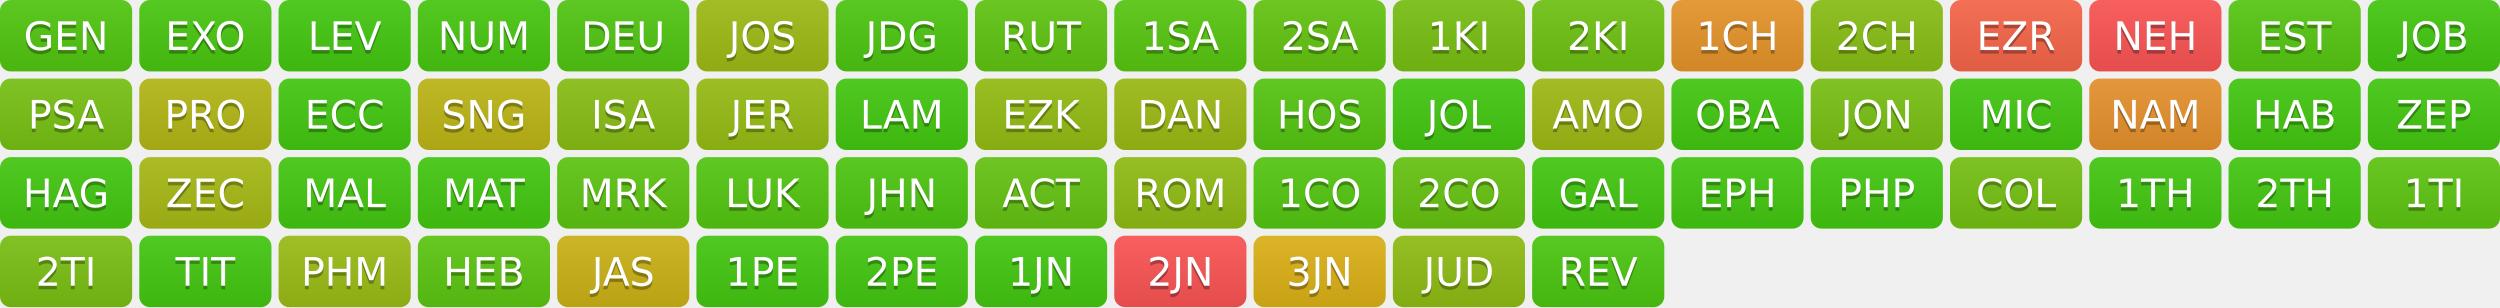
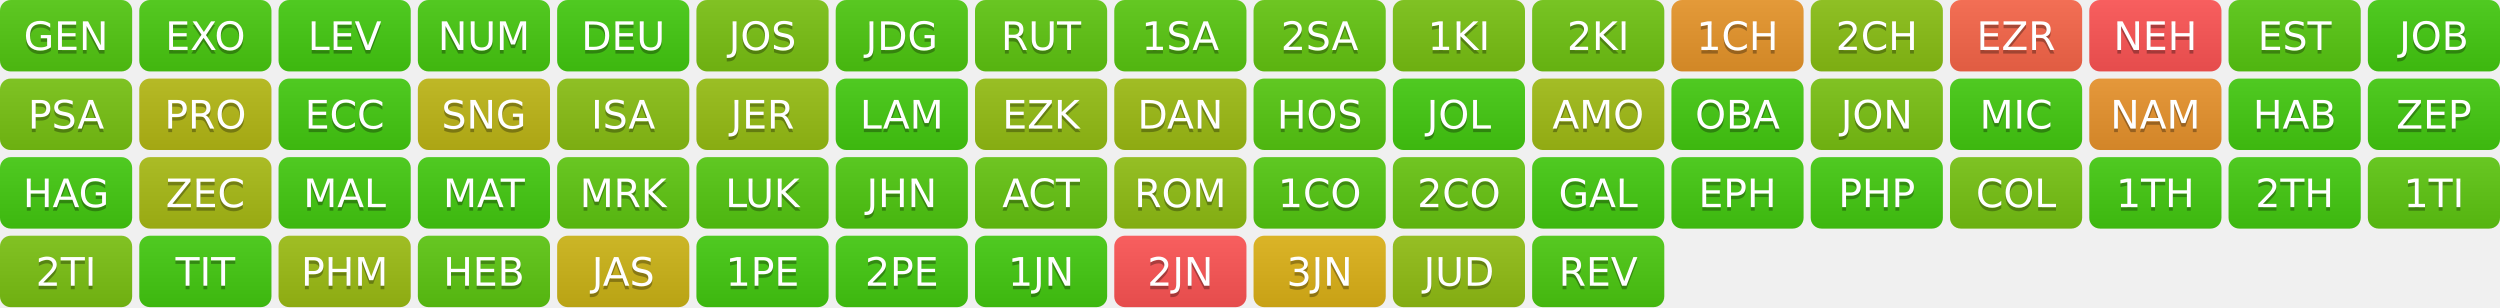
<svg xmlns="http://www.w3.org/2000/svg" width="700" height="86" role="img" aria-label="Progress">
  <linearGradient id="s" x2="0" y2="100%">
    <stop offset="0" stop-color="#bbb" stop-opacity=".1" />
    <stop offset="1" stop-opacity=".1" />
  </linearGradient>
  <clipPath id="r">
    <rect width="37" height="20" rx="3" fill="#fff" />
  </clipPath>
  <g transform="translate(0,0)">
    <g clip-path="url(#r)">
      <rect width="0" height="20" fill="rgb(83,202,18)" />
      <rect x="0" width="37" height="20" fill="rgb(83,202,18)" />
      <rect width="37" height="20" fill="url(#s)" />
    </g>
    <g fill="#fff" text-anchor="middle" font-family="Verdana,Geneva,DejaVu Sans,sans-serif" text-rendering="geometricPrecision" font-size="110">
      <text aria-hidden="true" x="185" y="150" fill="#010101" fill-opacity=".3" transform="scale(.1)" textLength="270">GEN</text>
      <text x="185" y="140" transform="scale(.1)" fill="#fff" textLength="270">GEN</text>
    </g>
  </g>
  <g transform="translate(39,0)">
    <g clip-path="url(#r)">
      <rect width="0" height="20" fill="rgb(73,203,17)" />
      <rect x="0" width="37" height="20" fill="rgb(73,203,17)" />
      <rect width="37" height="20" fill="url(#s)" />
    </g>
    <g fill="#fff" text-anchor="middle" font-family="Verdana,Geneva,DejaVu Sans,sans-serif" text-rendering="geometricPrecision" font-size="110">
      <text aria-hidden="true" x="185" y="150" fill="#010101" fill-opacity=".3" transform="scale(.1)" textLength="270">EXO</text>
      <text x="185" y="140" transform="scale(.1)" fill="#fff" textLength="270">EXO</text>
    </g>
  </g>
  <g transform="translate(78,0)">
    <g clip-path="url(#r)">
      <rect width="0" height="20" fill="rgb(68,204,17)" />
      <rect x="0" width="37" height="20" fill="rgb(68,204,17)" />
      <rect width="37" height="20" fill="url(#s)" />
    </g>
    <g fill="#fff" text-anchor="middle" font-family="Verdana,Geneva,DejaVu Sans,sans-serif" text-rendering="geometricPrecision" font-size="110">
      <text aria-hidden="true" x="185" y="150" fill="#010101" fill-opacity=".3" transform="scale(.1)" textLength="270">LEV</text>
      <text x="185" y="140" transform="scale(.1)" fill="#fff" textLength="270">LEV</text>
    </g>
  </g>
  <g transform="translate(117,0)">
    <g clip-path="url(#r)">
      <rect width="0" height="20" fill="rgb(71,203,17)" />
      <rect x="0" width="37" height="20" fill="rgb(71,203,17)" />
      <rect width="37" height="20" fill="url(#s)" />
    </g>
    <g fill="#fff" text-anchor="middle" font-family="Verdana,Geneva,DejaVu Sans,sans-serif" text-rendering="geometricPrecision" font-size="110">
      <text aria-hidden="true" x="185" y="150" fill="#010101" fill-opacity=".3" transform="scale(.1)" textLength="270">NUM</text>
      <text x="185" y="140" transform="scale(.1)" fill="#fff" textLength="270">NUM</text>
    </g>
  </g>
  <g transform="translate(156,0)">
    <g clip-path="url(#r)">
-       <rect width="0" height="20" fill="rgb(82,202,18)" />
-       <rect x="0" width="37" height="20" fill="rgb(82,202,18)" />
+       <rect width="0" height="20" fill="rgb(68,204,17)" />
+       <rect x="0" width="37" height="20" fill="rgb(68,204,17)" />
      <rect width="37" height="20" fill="url(#s)" />
    </g>
    <g fill="#fff" text-anchor="middle" font-family="Verdana,Geneva,DejaVu Sans,sans-serif" text-rendering="geometricPrecision" font-size="110">
      <text aria-hidden="true" x="185" y="150" fill="#010101" fill-opacity=".3" transform="scale(.1)" textLength="270">DEU</text>
      <text x="185" y="140" transform="scale(.1)" fill="#fff" textLength="270">DEU</text>
    </g>
  </g>
  <g transform="translate(195,0)">
    <g clip-path="url(#r)">
-       <rect width="0" height="20" fill="rgb(159,189,21)" />
-       <rect x="0" width="37" height="20" fill="rgb(159,189,21)" />
+       <rect width="0" height="20" fill="rgb(123,195,19)" />
+       <rect x="0" width="37" height="20" fill="rgb(123,195,19)" />
      <rect width="37" height="20" fill="url(#s)" />
    </g>
    <g fill="#fff" text-anchor="middle" font-family="Verdana,Geneva,DejaVu Sans,sans-serif" text-rendering="geometricPrecision" font-size="110">
      <text aria-hidden="true" x="185" y="150" fill="#010101" fill-opacity=".3" transform="scale(.1)" textLength="270">JOS</text>
      <text x="185" y="140" transform="scale(.1)" fill="#fff" textLength="270">JOS</text>
    </g>
  </g>
  <g transform="translate(234,0)">
    <g clip-path="url(#r)">
      <rect width="0" height="20" fill="rgb(78,202,17)" />
      <rect x="0" width="37" height="20" fill="rgb(78,202,17)" />
      <rect width="37" height="20" fill="url(#s)" />
    </g>
    <g fill="#fff" text-anchor="middle" font-family="Verdana,Geneva,DejaVu Sans,sans-serif" text-rendering="geometricPrecision" font-size="110">
      <text aria-hidden="true" x="185" y="150" fill="#010101" fill-opacity=".3" transform="scale(.1)" textLength="270">JDG</text>
      <text x="185" y="140" transform="scale(.1)" fill="#fff" textLength="270">JDG</text>
    </g>
  </g>
  <g transform="translate(273,0)">
    <g clip-path="url(#r)">
      <rect width="0" height="20" fill="rgb(96,199,18)" />
      <rect x="0" width="37" height="20" fill="rgb(96,199,18)" />
      <rect width="37" height="20" fill="url(#s)" />
    </g>
    <g fill="#fff" text-anchor="middle" font-family="Verdana,Geneva,DejaVu Sans,sans-serif" text-rendering="geometricPrecision" font-size="110">
      <text aria-hidden="true" x="185" y="150" fill="#010101" fill-opacity=".3" transform="scale(.1)" textLength="270">RUT</text>
      <text x="185" y="140" transform="scale(.1)" fill="#fff" textLength="270">RUT</text>
    </g>
  </g>
  <g transform="translate(312,0)">
    <g clip-path="url(#r)">
      <rect width="0" height="20" fill="rgb(90,201,18)" />
      <rect x="0" width="37" height="20" fill="rgb(90,201,18)" />
      <rect width="37" height="20" fill="url(#s)" />
    </g>
    <g fill="#fff" text-anchor="middle" font-family="Verdana,Geneva,DejaVu Sans,sans-serif" text-rendering="geometricPrecision" font-size="110">
      <text aria-hidden="true" x="185" y="150" fill="#010101" fill-opacity=".3" transform="scale(.1)" textLength="270">1SA</text>
      <text x="185" y="140" transform="scale(.1)" fill="#fff" textLength="270">1SA</text>
    </g>
  </g>
  <g transform="translate(351,0)">
    <g clip-path="url(#r)">
      <rect width="0" height="20" fill="rgb(101,199,18)" />
      <rect x="0" width="37" height="20" fill="rgb(101,199,18)" />
      <rect width="37" height="20" fill="url(#s)" />
    </g>
    <g fill="#fff" text-anchor="middle" font-family="Verdana,Geneva,DejaVu Sans,sans-serif" text-rendering="geometricPrecision" font-size="110">
      <text aria-hidden="true" x="185" y="150" fill="#010101" fill-opacity=".3" transform="scale(.1)" textLength="270">2SA</text>
      <text x="185" y="140" transform="scale(.1)" fill="#fff" textLength="270">2SA</text>
    </g>
  </g>
  <g transform="translate(390,0)">
    <g clip-path="url(#r)">
      <rect width="0" height="20" fill="rgb(121,195,19)" />
      <rect x="0" width="37" height="20" fill="rgb(121,195,19)" />
      <rect width="37" height="20" fill="url(#s)" />
    </g>
    <g fill="#fff" text-anchor="middle" font-family="Verdana,Geneva,DejaVu Sans,sans-serif" text-rendering="geometricPrecision" font-size="110">
      <text aria-hidden="true" x="185" y="150" fill="#010101" fill-opacity=".3" transform="scale(.1)" textLength="270">1KI</text>
      <text x="185" y="140" transform="scale(.1)" fill="#fff" textLength="270">1KI</text>
    </g>
  </g>
  <g transform="translate(429,0)">
    <g clip-path="url(#r)">
      <rect width="0" height="20" fill="rgb(112,197,19)" />
      <rect x="0" width="37" height="20" fill="rgb(112,197,19)" />
      <rect width="37" height="20" fill="url(#s)" />
    </g>
    <g fill="#fff" text-anchor="middle" font-family="Verdana,Geneva,DejaVu Sans,sans-serif" text-rendering="geometricPrecision" font-size="110">
      <text aria-hidden="true" x="185" y="150" fill="#010101" fill-opacity=".3" transform="scale(.1)" textLength="270">2KI</text>
      <text x="185" y="140" transform="scale(.1)" fill="#fff" textLength="270">2KI</text>
    </g>
  </g>
  <g transform="translate(468,0)">
    <g clip-path="url(#r)">
      <rect width="0" height="20" fill="rgb(233,150,42)" />
      <rect x="0" width="37" height="20" fill="rgb(233,150,42)" />
      <rect width="37" height="20" fill="url(#s)" />
    </g>
    <g fill="#fff" text-anchor="middle" font-family="Verdana,Geneva,DejaVu Sans,sans-serif" text-rendering="geometricPrecision" font-size="110">
      <text aria-hidden="true" x="185" y="150" fill="#010101" fill-opacity=".3" transform="scale(.1)" textLength="270">1CH</text>
      <text x="185" y="140" transform="scale(.1)" fill="#fff" textLength="270">1CH</text>
    </g>
  </g>
  <g transform="translate(507,0)">
    <g clip-path="url(#r)">
      <rect width="0" height="20" fill="rgb(138,193,20)" />
      <rect x="0" width="37" height="20" fill="rgb(138,193,20)" />
      <rect width="37" height="20" fill="url(#s)" />
    </g>
    <g fill="#fff" text-anchor="middle" font-family="Verdana,Geneva,DejaVu Sans,sans-serif" text-rendering="geometricPrecision" font-size="110">
      <text aria-hidden="true" x="185" y="150" fill="#010101" fill-opacity=".3" transform="scale(.1)" textLength="270">2CH</text>
      <text x="185" y="140" transform="scale(.1)" fill="#fff" textLength="270">2CH</text>
    </g>
  </g>
  <g transform="translate(546,0)">
    <g clip-path="url(#r)">
      <rect width="0" height="20" fill="rgb(249,103,73)" />
      <rect x="0" width="37" height="20" fill="rgb(249,103,73)" />
      <rect width="37" height="20" fill="url(#s)" />
    </g>
    <g fill="#fff" text-anchor="middle" font-family="Verdana,Geneva,DejaVu Sans,sans-serif" text-rendering="geometricPrecision" font-size="110">
      <text aria-hidden="true" x="185" y="150" fill="#010101" fill-opacity=".3" transform="scale(.1)" textLength="270">EZR</text>
      <text x="185" y="140" transform="scale(.1)" fill="#fff" textLength="270">EZR</text>
    </g>
  </g>
  <g transform="translate(585,0)">
    <g clip-path="url(#r)">
      <rect width="0" height="20" fill="#F55" />
      <rect x="0" width="37" height="20" fill="#F55" />
      <rect width="37" height="20" fill="url(#s)" />
    </g>
    <g fill="#fff" text-anchor="middle" font-family="Verdana,Geneva,DejaVu Sans,sans-serif" text-rendering="geometricPrecision" font-size="110">
      <text aria-hidden="true" x="185" y="150" fill="#010101" fill-opacity=".3" transform="scale(.1)" textLength="270">NEH</text>
      <text x="185" y="140" transform="scale(.1)" fill="#fff" textLength="270">NEH</text>
    </g>
  </g>
  <g transform="translate(624,0)">
    <g clip-path="url(#r)">
      <rect width="0" height="20" fill="rgb(88,201,18)" />
      <rect x="0" width="37" height="20" fill="rgb(88,201,18)" />
      <rect width="37" height="20" fill="url(#s)" />
    </g>
    <g fill="#fff" text-anchor="middle" font-family="Verdana,Geneva,DejaVu Sans,sans-serif" text-rendering="geometricPrecision" font-size="110">
      <text aria-hidden="true" x="185" y="150" fill="#010101" fill-opacity=".3" transform="scale(.1)" textLength="270">EST</text>
      <text x="185" y="140" transform="scale(.1)" fill="#fff" textLength="270">EST</text>
    </g>
  </g>
  <g transform="translate(663,0)">
    <g clip-path="url(#r)">
      <rect width="0" height="20" fill="rgb(68,204,17)" />
      <rect x="0" width="37" height="20" fill="rgb(68,204,17)" />
      <rect width="37" height="20" fill="url(#s)" />
    </g>
    <g fill="#fff" text-anchor="middle" font-family="Verdana,Geneva,DejaVu Sans,sans-serif" text-rendering="geometricPrecision" font-size="110">
      <text aria-hidden="true" x="185" y="150" fill="#010101" fill-opacity=".3" transform="scale(.1)" textLength="270">JOB</text>
      <text x="185" y="140" transform="scale(.1)" fill="#fff" textLength="270">JOB</text>
    </g>
  </g>
  <g transform="translate(0,22)">
    <g clip-path="url(#r)">
      <rect width="0" height="20" fill="rgb(120,196,19)" />
      <rect x="0" width="37" height="20" fill="rgb(120,196,19)" />
      <rect width="37" height="20" fill="url(#s)" />
    </g>
    <g fill="#fff" text-anchor="middle" font-family="Verdana,Geneva,DejaVu Sans,sans-serif" text-rendering="geometricPrecision" font-size="110">
      <text aria-hidden="true" x="185" y="150" fill="#010101" fill-opacity=".3" transform="scale(.1)" textLength="270">PSA</text>
      <text x="185" y="140" transform="scale(.1)" fill="#fff" textLength="270">PSA</text>
    </g>
  </g>
  <g transform="translate(39,22)">
    <g clip-path="url(#r)">
      <rect width="0" height="20" fill="rgb(181,186,21)" />
      <rect x="0" width="37" height="20" fill="rgb(181,186,21)" />
      <rect width="37" height="20" fill="url(#s)" />
    </g>
    <g fill="#fff" text-anchor="middle" font-family="Verdana,Geneva,DejaVu Sans,sans-serif" text-rendering="geometricPrecision" font-size="110">
      <text aria-hidden="true" x="185" y="150" fill="#010101" fill-opacity=".3" transform="scale(.1)" textLength="270">PRO</text>
      <text x="185" y="140" transform="scale(.1)" fill="#fff" textLength="270">PRO</text>
    </g>
  </g>
  <g transform="translate(78,22)">
    <g clip-path="url(#r)">
      <rect width="0" height="20" fill="rgb(68,204,17)" />
      <rect x="0" width="37" height="20" fill="rgb(68,204,17)" />
      <rect width="37" height="20" fill="url(#s)" />
    </g>
    <g fill="#fff" text-anchor="middle" font-family="Verdana,Geneva,DejaVu Sans,sans-serif" text-rendering="geometricPrecision" font-size="110">
      <text aria-hidden="true" x="185" y="150" fill="#010101" fill-opacity=".3" transform="scale(.1)" textLength="270">ECC</text>
      <text x="185" y="140" transform="scale(.1)" fill="#fff" textLength="270">ECC</text>
    </g>
  </g>
  <g transform="translate(117,22)">
    <g clip-path="url(#r)">
      <rect width="0" height="20" fill="rgb(192,184,22)" />
      <rect x="0" width="37" height="20" fill="rgb(192,184,22)" />
      <rect width="37" height="20" fill="url(#s)" />
    </g>
    <g fill="#fff" text-anchor="middle" font-family="Verdana,Geneva,DejaVu Sans,sans-serif" text-rendering="geometricPrecision" font-size="110">
      <text aria-hidden="true" x="185" y="150" fill="#010101" fill-opacity=".3" transform="scale(.1)" textLength="270">SNG</text>
      <text x="185" y="140" transform="scale(.1)" fill="#fff" textLength="270">SNG</text>
    </g>
  </g>
  <g transform="translate(156,22)">
    <g clip-path="url(#r)">
      <rect width="0" height="20" fill="rgb(138,193,20)" />
      <rect x="0" width="37" height="20" fill="rgb(138,193,20)" />
      <rect width="37" height="20" fill="url(#s)" />
    </g>
    <g fill="#fff" text-anchor="middle" font-family="Verdana,Geneva,DejaVu Sans,sans-serif" text-rendering="geometricPrecision" font-size="110">
      <text aria-hidden="true" x="185" y="150" fill="#010101" fill-opacity=".3" transform="scale(.1)" textLength="270">ISA</text>
      <text x="185" y="140" transform="scale(.1)" fill="#fff" textLength="270">ISA</text>
    </g>
  </g>
  <g transform="translate(195,22)">
    <g clip-path="url(#r)">
      <rect width="0" height="20" fill="rgb(151,191,20)" />
      <rect x="0" width="37" height="20" fill="rgb(151,191,20)" />
      <rect width="37" height="20" fill="url(#s)" />
    </g>
    <g fill="#fff" text-anchor="middle" font-family="Verdana,Geneva,DejaVu Sans,sans-serif" text-rendering="geometricPrecision" font-size="110">
      <text aria-hidden="true" x="185" y="150" fill="#010101" fill-opacity=".3" transform="scale(.1)" textLength="270">JER</text>
      <text x="185" y="140" transform="scale(.1)" fill="#fff" textLength="270">JER</text>
    </g>
  </g>
  <g transform="translate(234,22)">
    <g clip-path="url(#r)">
      <rect width="0" height="20" fill="rgb(68,204,17)" />
      <rect x="0" width="37" height="20" fill="rgb(68,204,17)" />
      <rect width="37" height="20" fill="url(#s)" />
    </g>
    <g fill="#fff" text-anchor="middle" font-family="Verdana,Geneva,DejaVu Sans,sans-serif" text-rendering="geometricPrecision" font-size="110">
      <text aria-hidden="true" x="185" y="150" fill="#010101" fill-opacity=".3" transform="scale(.1)" textLength="270">LAM</text>
      <text x="185" y="140" transform="scale(.1)" fill="#fff" textLength="270">LAM</text>
    </g>
  </g>
  <g transform="translate(273,22)">
    <g clip-path="url(#r)">
      <rect width="0" height="20" fill="rgb(149,191,20)" />
      <rect x="0" width="37" height="20" fill="rgb(149,191,20)" />
      <rect width="37" height="20" fill="url(#s)" />
    </g>
    <g fill="#fff" text-anchor="middle" font-family="Verdana,Geneva,DejaVu Sans,sans-serif" text-rendering="geometricPrecision" font-size="110">
      <text aria-hidden="true" x="185" y="150" fill="#010101" fill-opacity=".3" transform="scale(.1)" textLength="270">EZK</text>
      <text x="185" y="140" transform="scale(.1)" fill="#fff" textLength="270">EZK</text>
    </g>
  </g>
  <g transform="translate(312,22)">
    <g clip-path="url(#r)">
      <rect width="0" height="20" fill="rgb(158,189,20)" />
      <rect x="0" width="37" height="20" fill="rgb(158,189,20)" />
      <rect width="37" height="20" fill="url(#s)" />
    </g>
    <g fill="#fff" text-anchor="middle" font-family="Verdana,Geneva,DejaVu Sans,sans-serif" text-rendering="geometricPrecision" font-size="110">
      <text aria-hidden="true" x="185" y="150" fill="#010101" fill-opacity=".3" transform="scale(.1)" textLength="270">DAN</text>
      <text x="185" y="140" transform="scale(.1)" fill="#fff" textLength="270">DAN</text>
    </g>
  </g>
  <g transform="translate(351,22)">
    <g clip-path="url(#r)">
      <rect width="0" height="20" fill="rgb(87,201,18)" />
      <rect x="0" width="37" height="20" fill="rgb(87,201,18)" />
      <rect width="37" height="20" fill="url(#s)" />
    </g>
    <g fill="#fff" text-anchor="middle" font-family="Verdana,Geneva,DejaVu Sans,sans-serif" text-rendering="geometricPrecision" font-size="110">
      <text aria-hidden="true" x="185" y="150" fill="#010101" fill-opacity=".3" transform="scale(.1)" textLength="270">HOS</text>
      <text x="185" y="140" transform="scale(.1)" fill="#fff" textLength="270">HOS</text>
    </g>
  </g>
  <g transform="translate(390,22)">
    <g clip-path="url(#r)">
      <rect width="0" height="20" fill="rgb(68,204,17)" />
      <rect x="0" width="37" height="20" fill="rgb(68,204,17)" />
      <rect width="37" height="20" fill="url(#s)" />
    </g>
    <g fill="#fff" text-anchor="middle" font-family="Verdana,Geneva,DejaVu Sans,sans-serif" text-rendering="geometricPrecision" font-size="110">
      <text aria-hidden="true" x="185" y="150" fill="#010101" fill-opacity=".3" transform="scale(.1)" textLength="270">JOL</text>
      <text x="185" y="140" transform="scale(.1)" fill="#fff" textLength="270">JOL</text>
    </g>
  </g>
  <g transform="translate(429,22)">
    <g clip-path="url(#r)">
      <rect width="0" height="20" fill="rgb(161,189,21)" />
      <rect x="0" width="37" height="20" fill="rgb(161,189,21)" />
      <rect width="37" height="20" fill="url(#s)" />
    </g>
    <g fill="#fff" text-anchor="middle" font-family="Verdana,Geneva,DejaVu Sans,sans-serif" text-rendering="geometricPrecision" font-size="110">
      <text aria-hidden="true" x="185" y="150" fill="#010101" fill-opacity=".3" transform="scale(.1)" textLength="270">AMO</text>
      <text x="185" y="140" transform="scale(.1)" fill="#fff" textLength="270">AMO</text>
    </g>
  </g>
  <g transform="translate(468,22)">
    <g clip-path="url(#r)">
      <rect width="0" height="20" fill="rgb(68,204,17)" />
      <rect x="0" width="37" height="20" fill="rgb(68,204,17)" />
      <rect width="37" height="20" fill="url(#s)" />
    </g>
    <g fill="#fff" text-anchor="middle" font-family="Verdana,Geneva,DejaVu Sans,sans-serif" text-rendering="geometricPrecision" font-size="110">
      <text aria-hidden="true" x="185" y="150" fill="#010101" fill-opacity=".3" transform="scale(.1)" textLength="270">OBA</text>
      <text x="185" y="140" transform="scale(.1)" fill="#fff" textLength="270">OBA</text>
    </g>
  </g>
  <g transform="translate(507,22)">
    <g clip-path="url(#r)">
      <rect width="0" height="20" fill="rgb(122,195,19)" />
      <rect x="0" width="37" height="20" fill="rgb(122,195,19)" />
      <rect width="37" height="20" fill="url(#s)" />
    </g>
    <g fill="#fff" text-anchor="middle" font-family="Verdana,Geneva,DejaVu Sans,sans-serif" text-rendering="geometricPrecision" font-size="110">
      <text aria-hidden="true" x="185" y="150" fill="#010101" fill-opacity=".3" transform="scale(.1)" textLength="270">JON</text>
      <text x="185" y="140" transform="scale(.1)" fill="#fff" textLength="270">JON</text>
    </g>
  </g>
  <g transform="translate(546,22)">
    <g clip-path="url(#r)">
      <rect width="0" height="20" fill="rgb(68,204,17)" />
      <rect x="0" width="37" height="20" fill="rgb(68,204,17)" />
      <rect width="37" height="20" fill="url(#s)" />
    </g>
    <g fill="#fff" text-anchor="middle" font-family="Verdana,Geneva,DejaVu Sans,sans-serif" text-rendering="geometricPrecision" font-size="110">
      <text aria-hidden="true" x="185" y="150" fill="#010101" fill-opacity=".3" transform="scale(.1)" textLength="270">MIC</text>
      <text x="185" y="140" transform="scale(.1)" fill="#fff" textLength="270">MIC</text>
    </g>
  </g>
  <g transform="translate(585,22)">
    <g clip-path="url(#r)">
      <rect width="0" height="20" fill="rgb(234,148,44)" />
      <rect x="0" width="37" height="20" fill="rgb(234,148,44)" />
      <rect width="37" height="20" fill="url(#s)" />
    </g>
    <g fill="#fff" text-anchor="middle" font-family="Verdana,Geneva,DejaVu Sans,sans-serif" text-rendering="geometricPrecision" font-size="110">
      <text aria-hidden="true" x="185" y="150" fill="#010101" fill-opacity=".3" transform="scale(.1)" textLength="270">NAM</text>
      <text x="185" y="140" transform="scale(.1)" fill="#fff" textLength="270">NAM</text>
    </g>
  </g>
  <g transform="translate(624,22)">
    <g clip-path="url(#r)">
      <rect width="0" height="20" fill="rgb(68,204,17)" />
      <rect x="0" width="37" height="20" fill="rgb(68,204,17)" />
      <rect width="37" height="20" fill="url(#s)" />
    </g>
    <g fill="#fff" text-anchor="middle" font-family="Verdana,Geneva,DejaVu Sans,sans-serif" text-rendering="geometricPrecision" font-size="110">
      <text aria-hidden="true" x="185" y="150" fill="#010101" fill-opacity=".3" transform="scale(.1)" textLength="270">HAB</text>
      <text x="185" y="140" transform="scale(.1)" fill="#fff" textLength="270">HAB</text>
    </g>
  </g>
  <g transform="translate(663,22)">
    <g clip-path="url(#r)">
      <rect width="0" height="20" fill="rgb(68,204,17)" />
      <rect x="0" width="37" height="20" fill="rgb(68,204,17)" />
      <rect width="37" height="20" fill="url(#s)" />
    </g>
    <g fill="#fff" text-anchor="middle" font-family="Verdana,Geneva,DejaVu Sans,sans-serif" text-rendering="geometricPrecision" font-size="110">
      <text aria-hidden="true" x="185" y="150" fill="#010101" fill-opacity=".3" transform="scale(.1)" textLength="270">ZEP</text>
      <text x="185" y="140" transform="scale(.1)" fill="#fff" textLength="270">ZEP</text>
    </g>
  </g>
  <g transform="translate(0,44)">
    <g clip-path="url(#r)">
      <rect width="0" height="20" fill="rgb(68,204,17)" />
      <rect x="0" width="37" height="20" fill="rgb(68,204,17)" />
      <rect width="37" height="20" fill="url(#s)" />
    </g>
    <g fill="#fff" text-anchor="middle" font-family="Verdana,Geneva,DejaVu Sans,sans-serif" text-rendering="geometricPrecision" font-size="110">
      <text aria-hidden="true" x="185" y="150" fill="#010101" fill-opacity=".3" transform="scale(.1)" textLength="270">HAG</text>
      <text x="185" y="140" transform="scale(.1)" fill="#fff" textLength="270">HAG</text>
    </g>
  </g>
  <g transform="translate(39,44)">
    <g clip-path="url(#r)">
      <rect width="0" height="20" fill="rgb(169,188,21)" />
      <rect x="0" width="37" height="20" fill="rgb(169,188,21)" />
      <rect width="37" height="20" fill="url(#s)" />
    </g>
    <g fill="#fff" text-anchor="middle" font-family="Verdana,Geneva,DejaVu Sans,sans-serif" text-rendering="geometricPrecision" font-size="110">
      <text aria-hidden="true" x="185" y="150" fill="#010101" fill-opacity=".3" transform="scale(.1)" textLength="270">ZEC</text>
      <text x="185" y="140" transform="scale(.1)" fill="#fff" textLength="270">ZEC</text>
    </g>
  </g>
  <g transform="translate(78,44)">
    <g clip-path="url(#r)">
      <rect width="0" height="20" fill="rgb(68,204,17)" />
      <rect x="0" width="37" height="20" fill="rgb(68,204,17)" />
      <rect width="37" height="20" fill="url(#s)" />
    </g>
    <g fill="#fff" text-anchor="middle" font-family="Verdana,Geneva,DejaVu Sans,sans-serif" text-rendering="geometricPrecision" font-size="110">
      <text aria-hidden="true" x="185" y="150" fill="#010101" fill-opacity=".3" transform="scale(.1)" textLength="270">MAL</text>
      <text x="185" y="140" transform="scale(.1)" fill="#fff" textLength="270">MAL</text>
    </g>
  </g>
  <g transform="translate(117,44)">
    <g clip-path="url(#r)">
      <rect width="0" height="20" fill="rgb(68,204,17)" />
      <rect x="0" width="37" height="20" fill="rgb(68,204,17)" />
      <rect width="37" height="20" fill="url(#s)" />
    </g>
    <g fill="#fff" text-anchor="middle" font-family="Verdana,Geneva,DejaVu Sans,sans-serif" text-rendering="geometricPrecision" font-size="110">
      <text aria-hidden="true" x="185" y="150" fill="#010101" fill-opacity=".3" transform="scale(.1)" textLength="270">MAT</text>
      <text x="185" y="140" transform="scale(.1)" fill="#fff" textLength="270">MAT</text>
    </g>
  </g>
  <g transform="translate(156,44)">
    <g clip-path="url(#r)">
      <rect width="0" height="20" fill="rgb(96,200,18)" />
      <rect x="0" width="37" height="20" fill="rgb(96,200,18)" />
      <rect width="37" height="20" fill="url(#s)" />
    </g>
    <g fill="#fff" text-anchor="middle" font-family="Verdana,Geneva,DejaVu Sans,sans-serif" text-rendering="geometricPrecision" font-size="110">
      <text aria-hidden="true" x="185" y="150" fill="#010101" fill-opacity=".3" transform="scale(.1)" textLength="270">MRK</text>
      <text x="185" y="140" transform="scale(.1)" fill="#fff" textLength="270">MRK</text>
    </g>
  </g>
  <g transform="translate(195,44)">
    <g clip-path="url(#r)">
      <rect width="0" height="20" fill="rgb(86,201,18)" />
      <rect x="0" width="37" height="20" fill="rgb(86,201,18)" />
      <rect width="37" height="20" fill="url(#s)" />
    </g>
    <g fill="#fff" text-anchor="middle" font-family="Verdana,Geneva,DejaVu Sans,sans-serif" text-rendering="geometricPrecision" font-size="110">
      <text aria-hidden="true" x="185" y="150" fill="#010101" fill-opacity=".3" transform="scale(.1)" textLength="270">LUK</text>
      <text x="185" y="140" transform="scale(.1)" fill="#fff" textLength="270">LUK</text>
    </g>
  </g>
  <g transform="translate(234,44)">
    <g clip-path="url(#r)">
      <rect width="0" height="20" fill="rgb(79,202,17)" />
      <rect x="0" width="37" height="20" fill="rgb(79,202,17)" />
      <rect width="37" height="20" fill="url(#s)" />
    </g>
    <g fill="#fff" text-anchor="middle" font-family="Verdana,Geneva,DejaVu Sans,sans-serif" text-rendering="geometricPrecision" font-size="110">
      <text aria-hidden="true" x="185" y="150" fill="#010101" fill-opacity=".3" transform="scale(.1)" textLength="270">JHN</text>
      <text x="185" y="140" transform="scale(.1)" fill="#fff" textLength="270">JHN</text>
    </g>
  </g>
  <g transform="translate(273,44)">
    <g clip-path="url(#r)">
      <rect width="0" height="20" fill="rgb(103,198,18)" />
      <rect x="0" width="37" height="20" fill="rgb(103,198,18)" />
      <rect width="37" height="20" fill="url(#s)" />
    </g>
    <g fill="#fff" text-anchor="middle" font-family="Verdana,Geneva,DejaVu Sans,sans-serif" text-rendering="geometricPrecision" font-size="110">
      <text aria-hidden="true" x="185" y="150" fill="#010101" fill-opacity=".3" transform="scale(.1)" textLength="270">ACT</text>
      <text x="185" y="140" transform="scale(.1)" fill="#fff" textLength="270">ACT</text>
    </g>
  </g>
  <g transform="translate(312,44)">
    <g clip-path="url(#r)">
      <rect width="0" height="20" fill="rgb(145,192,20)" />
      <rect x="0" width="37" height="20" fill="rgb(145,192,20)" />
      <rect width="37" height="20" fill="url(#s)" />
    </g>
    <g fill="#fff" text-anchor="middle" font-family="Verdana,Geneva,DejaVu Sans,sans-serif" text-rendering="geometricPrecision" font-size="110">
      <text aria-hidden="true" x="185" y="150" fill="#010101" fill-opacity=".3" transform="scale(.1)" textLength="270">ROM</text>
      <text x="185" y="140" transform="scale(.1)" fill="#fff" textLength="270">ROM</text>
    </g>
  </g>
  <g transform="translate(351,44)">
    <g clip-path="url(#r)">
      <rect width="0" height="20" fill="rgb(85,201,18)" />
      <rect x="0" width="37" height="20" fill="rgb(85,201,18)" />
      <rect width="37" height="20" fill="url(#s)" />
    </g>
    <g fill="#fff" text-anchor="middle" font-family="Verdana,Geneva,DejaVu Sans,sans-serif" text-rendering="geometricPrecision" font-size="110">
      <text aria-hidden="true" x="185" y="150" fill="#010101" fill-opacity=".3" transform="scale(.1)" textLength="270">1CO</text>
      <text x="185" y="140" transform="scale(.1)" fill="#fff" textLength="270">1CO</text>
    </g>
  </g>
  <g transform="translate(390,44)">
    <g clip-path="url(#r)">
      <rect width="0" height="20" fill="rgb(105,198,18)" />
      <rect x="0" width="37" height="20" fill="rgb(105,198,18)" />
      <rect width="37" height="20" fill="url(#s)" />
    </g>
    <g fill="#fff" text-anchor="middle" font-family="Verdana,Geneva,DejaVu Sans,sans-serif" text-rendering="geometricPrecision" font-size="110">
      <text aria-hidden="true" x="185" y="150" fill="#010101" fill-opacity=".3" transform="scale(.1)" textLength="270">2CO</text>
      <text x="185" y="140" transform="scale(.1)" fill="#fff" textLength="270">2CO</text>
    </g>
  </g>
  <g transform="translate(429,44)">
    <g clip-path="url(#r)">
      <rect width="0" height="20" fill="rgb(68,204,17)" />
      <rect x="0" width="37" height="20" fill="rgb(68,204,17)" />
      <rect width="37" height="20" fill="url(#s)" />
    </g>
    <g fill="#fff" text-anchor="middle" font-family="Verdana,Geneva,DejaVu Sans,sans-serif" text-rendering="geometricPrecision" font-size="110">
      <text aria-hidden="true" x="185" y="150" fill="#010101" fill-opacity=".3" transform="scale(.1)" textLength="270">GAL</text>
      <text x="185" y="140" transform="scale(.1)" fill="#fff" textLength="270">GAL</text>
    </g>
  </g>
  <g transform="translate(468,44)">
    <g clip-path="url(#r)">
      <rect width="0" height="20" fill="rgb(68,204,17)" />
      <rect x="0" width="37" height="20" fill="rgb(68,204,17)" />
      <rect width="37" height="20" fill="url(#s)" />
    </g>
    <g fill="#fff" text-anchor="middle" font-family="Verdana,Geneva,DejaVu Sans,sans-serif" text-rendering="geometricPrecision" font-size="110">
      <text aria-hidden="true" x="185" y="150" fill="#010101" fill-opacity=".3" transform="scale(.1)" textLength="270">EPH</text>
      <text x="185" y="140" transform="scale(.1)" fill="#fff" textLength="270">EPH</text>
    </g>
  </g>
  <g transform="translate(507,44)">
    <g clip-path="url(#r)">
      <rect width="0" height="20" fill="rgb(68,204,17)" />
      <rect x="0" width="37" height="20" fill="rgb(68,204,17)" />
      <rect width="37" height="20" fill="url(#s)" />
    </g>
    <g fill="#fff" text-anchor="middle" font-family="Verdana,Geneva,DejaVu Sans,sans-serif" text-rendering="geometricPrecision" font-size="110">
      <text aria-hidden="true" x="185" y="150" fill="#010101" fill-opacity=".3" transform="scale(.1)" textLength="270">PHP</text>
      <text x="185" y="140" transform="scale(.1)" fill="#fff" textLength="270">PHP</text>
    </g>
  </g>
  <g transform="translate(546,44)">
    <g clip-path="url(#r)">
      <rect width="0" height="20" fill="rgb(119,196,19)" />
      <rect x="0" width="37" height="20" fill="rgb(119,196,19)" />
      <rect width="37" height="20" fill="url(#s)" />
    </g>
    <g fill="#fff" text-anchor="middle" font-family="Verdana,Geneva,DejaVu Sans,sans-serif" text-rendering="geometricPrecision" font-size="110">
      <text aria-hidden="true" x="185" y="150" fill="#010101" fill-opacity=".3" transform="scale(.1)" textLength="270">COL</text>
      <text x="185" y="140" transform="scale(.1)" fill="#fff" textLength="270">COL</text>
    </g>
  </g>
  <g transform="translate(585,44)">
    <g clip-path="url(#r)">
      <rect width="0" height="20" fill="rgb(68,204,17)" />
      <rect x="0" width="37" height="20" fill="rgb(68,204,17)" />
      <rect width="37" height="20" fill="url(#s)" />
    </g>
    <g fill="#fff" text-anchor="middle" font-family="Verdana,Geneva,DejaVu Sans,sans-serif" text-rendering="geometricPrecision" font-size="110">
      <text aria-hidden="true" x="185" y="150" fill="#010101" fill-opacity=".3" transform="scale(.1)" textLength="270">1TH</text>
      <text x="185" y="140" transform="scale(.1)" fill="#fff" textLength="270">1TH</text>
    </g>
  </g>
  <g transform="translate(624,44)">
    <g clip-path="url(#r)">
      <rect width="0" height="20" fill="rgb(68,204,17)" />
      <rect x="0" width="37" height="20" fill="rgb(68,204,17)" />
      <rect width="37" height="20" fill="url(#s)" />
    </g>
    <g fill="#fff" text-anchor="middle" font-family="Verdana,Geneva,DejaVu Sans,sans-serif" text-rendering="geometricPrecision" font-size="110">
      <text aria-hidden="true" x="185" y="150" fill="#010101" fill-opacity=".3" transform="scale(.1)" textLength="270">2TH</text>
      <text x="185" y="140" transform="scale(.1)" fill="#fff" textLength="270">2TH</text>
    </g>
  </g>
  <g transform="translate(663,44)">
    <g clip-path="url(#r)">
      <rect width="0" height="20" fill="rgb(95,200,18)" />
      <rect x="0" width="37" height="20" fill="rgb(95,200,18)" />
      <rect width="37" height="20" fill="url(#s)" />
    </g>
    <g fill="#fff" text-anchor="middle" font-family="Verdana,Geneva,DejaVu Sans,sans-serif" text-rendering="geometricPrecision" font-size="110">
      <text aria-hidden="true" x="185" y="150" fill="#010101" fill-opacity=".3" transform="scale(.1)" textLength="270">1TI</text>
      <text x="185" y="140" transform="scale(.1)" fill="#fff" textLength="270">1TI</text>
    </g>
  </g>
  <g transform="translate(0,66)">
    <g clip-path="url(#r)">
      <rect width="0" height="20" fill="rgb(124,195,19)" />
      <rect x="0" width="37" height="20" fill="rgb(124,195,19)" />
      <rect width="37" height="20" fill="url(#s)" />
    </g>
    <g fill="#fff" text-anchor="middle" font-family="Verdana,Geneva,DejaVu Sans,sans-serif" text-rendering="geometricPrecision" font-size="110">
      <text aria-hidden="true" x="185" y="150" fill="#010101" fill-opacity=".3" transform="scale(.1)" textLength="270">2TI</text>
      <text x="185" y="140" transform="scale(.1)" fill="#fff" textLength="270">2TI</text>
    </g>
  </g>
  <g transform="translate(39,66)">
    <g clip-path="url(#r)">
      <rect width="0" height="20" fill="rgb(68,204,17)" />
      <rect x="0" width="37" height="20" fill="rgb(68,204,17)" />
      <rect width="37" height="20" fill="url(#s)" />
    </g>
    <g fill="#fff" text-anchor="middle" font-family="Verdana,Geneva,DejaVu Sans,sans-serif" text-rendering="geometricPrecision" font-size="110">
      <text aria-hidden="true" x="185" y="150" fill="#010101" fill-opacity=".3" transform="scale(.1)" textLength="270">TIT</text>
      <text x="185" y="140" transform="scale(.1)" fill="#fff" textLength="270">TIT</text>
    </g>
  </g>
  <g transform="translate(78,66)">
    <g clip-path="url(#r)">
      <rect width="0" height="20" fill="rgb(157,190,20)" />
      <rect x="0" width="37" height="20" fill="rgb(157,190,20)" />
      <rect width="37" height="20" fill="url(#s)" />
    </g>
    <g fill="#fff" text-anchor="middle" font-family="Verdana,Geneva,DejaVu Sans,sans-serif" text-rendering="geometricPrecision" font-size="110">
      <text aria-hidden="true" x="185" y="150" fill="#010101" fill-opacity=".3" transform="scale(.1)" textLength="270">PHM</text>
      <text x="185" y="140" transform="scale(.1)" fill="#fff" textLength="270">PHM</text>
    </g>
  </g>
  <g transform="translate(117,66)">
    <g clip-path="url(#r)">
      <rect width="0" height="20" fill="rgb(93,200,18)" />
      <rect x="0" width="37" height="20" fill="rgb(93,200,18)" />
      <rect width="37" height="20" fill="url(#s)" />
    </g>
    <g fill="#fff" text-anchor="middle" font-family="Verdana,Geneva,DejaVu Sans,sans-serif" text-rendering="geometricPrecision" font-size="110">
      <text aria-hidden="true" x="185" y="150" fill="#010101" fill-opacity=".3" transform="scale(.1)" textLength="270">HEB</text>
      <text x="185" y="140" transform="scale(.1)" fill="#fff" textLength="270">HEB</text>
    </g>
  </g>
  <g transform="translate(156,66)">
    <g clip-path="url(#r)">
      <rect width="0" height="20" fill="rgb(206,182,22)" />
      <rect x="0" width="37" height="20" fill="rgb(206,182,22)" />
      <rect width="37" height="20" fill="url(#s)" />
    </g>
    <g fill="#fff" text-anchor="middle" font-family="Verdana,Geneva,DejaVu Sans,sans-serif" text-rendering="geometricPrecision" font-size="110">
      <text aria-hidden="true" x="185" y="150" fill="#010101" fill-opacity=".3" transform="scale(.1)" textLength="270">JAS</text>
      <text x="185" y="140" transform="scale(.1)" fill="#fff" textLength="270">JAS</text>
    </g>
  </g>
  <g transform="translate(195,66)">
    <g clip-path="url(#r)">
      <rect width="0" height="20" fill="rgb(68,204,17)" />
      <rect x="0" width="37" height="20" fill="rgb(68,204,17)" />
      <rect width="37" height="20" fill="url(#s)" />
    </g>
    <g fill="#fff" text-anchor="middle" font-family="Verdana,Geneva,DejaVu Sans,sans-serif" text-rendering="geometricPrecision" font-size="110">
      <text aria-hidden="true" x="185" y="150" fill="#010101" fill-opacity=".3" transform="scale(.1)" textLength="270">1PE</text>
      <text x="185" y="140" transform="scale(.1)" fill="#fff" textLength="270">1PE</text>
    </g>
  </g>
  <g transform="translate(234,66)">
    <g clip-path="url(#r)">
      <rect width="0" height="20" fill="rgb(68,204,17)" />
      <rect x="0" width="37" height="20" fill="rgb(68,204,17)" />
      <rect width="37" height="20" fill="url(#s)" />
    </g>
    <g fill="#fff" text-anchor="middle" font-family="Verdana,Geneva,DejaVu Sans,sans-serif" text-rendering="geometricPrecision" font-size="110">
      <text aria-hidden="true" x="185" y="150" fill="#010101" fill-opacity=".3" transform="scale(.1)" textLength="270">2PE</text>
      <text x="185" y="140" transform="scale(.1)" fill="#fff" textLength="270">2PE</text>
    </g>
  </g>
  <g transform="translate(273,66)">
    <g clip-path="url(#r)">
      <rect width="0" height="20" fill="rgb(68,204,17)" />
      <rect x="0" width="37" height="20" fill="rgb(68,204,17)" />
      <rect width="37" height="20" fill="url(#s)" />
    </g>
    <g fill="#fff" text-anchor="middle" font-family="Verdana,Geneva,DejaVu Sans,sans-serif" text-rendering="geometricPrecision" font-size="110">
      <text aria-hidden="true" x="185" y="150" fill="#010101" fill-opacity=".3" transform="scale(.1)" textLength="270">1JN</text>
      <text x="185" y="140" transform="scale(.1)" fill="#fff" textLength="270">1JN</text>
    </g>
  </g>
  <g transform="translate(312,66)">
    <g clip-path="url(#r)">
      <rect width="0" height="20" fill="rgb(255,85,85)" />
      <rect x="0" width="37" height="20" fill="rgb(255,85,85)" />
      <rect width="37" height="20" fill="url(#s)" />
    </g>
    <g fill="#fff" text-anchor="middle" font-family="Verdana,Geneva,DejaVu Sans,sans-serif" text-rendering="geometricPrecision" font-size="110">
      <text aria-hidden="true" x="185" y="150" fill="#010101" fill-opacity=".3" transform="scale(.1)" textLength="270">2JN</text>
      <text x="185" y="140" transform="scale(.1)" fill="#fff" textLength="270">2JN</text>
    </g>
  </g>
  <g transform="translate(351,66)">
    <g clip-path="url(#r)">
      <rect width="0" height="20" fill="rgb(223,179,23)" />
      <rect x="0" width="37" height="20" fill="rgb(223,179,23)" />
      <rect width="37" height="20" fill="url(#s)" />
    </g>
    <g fill="#fff" text-anchor="middle" font-family="Verdana,Geneva,DejaVu Sans,sans-serif" text-rendering="geometricPrecision" font-size="110">
      <text aria-hidden="true" x="185" y="150" fill="#010101" fill-opacity=".3" transform="scale(.1)" textLength="270">3JN</text>
      <text x="185" y="140" transform="scale(.1)" fill="#fff" textLength="270">3JN</text>
    </g>
  </g>
  <g transform="translate(390,66)">
    <g clip-path="url(#r)">
      <rect width="0" height="20" fill="rgb(146,192,20)" />
      <rect x="0" width="37" height="20" fill="rgb(146,192,20)" />
      <rect width="37" height="20" fill="url(#s)" />
    </g>
    <g fill="#fff" text-anchor="middle" font-family="Verdana,Geneva,DejaVu Sans,sans-serif" text-rendering="geometricPrecision" font-size="110">
      <text aria-hidden="true" x="185" y="150" fill="#010101" fill-opacity=".3" transform="scale(.1)" textLength="270">JUD</text>
      <text x="185" y="140" transform="scale(.1)" fill="#fff" textLength="270">JUD</text>
    </g>
  </g>
  <g transform="translate(429,66)">
    <g clip-path="url(#r)">
      <rect width="0" height="20" fill="rgb(76,203,17)" />
      <rect x="0" width="37" height="20" fill="rgb(76,203,17)" />
      <rect width="37" height="20" fill="url(#s)" />
    </g>
    <g fill="#fff" text-anchor="middle" font-family="Verdana,Geneva,DejaVu Sans,sans-serif" text-rendering="geometricPrecision" font-size="110">
      <text aria-hidden="true" x="185" y="150" fill="#010101" fill-opacity=".3" transform="scale(.1)" textLength="270">REV</text>
      <text x="185" y="140" transform="scale(.1)" fill="#fff" textLength="270">REV</text>
    </g>
  </g>
</svg>
